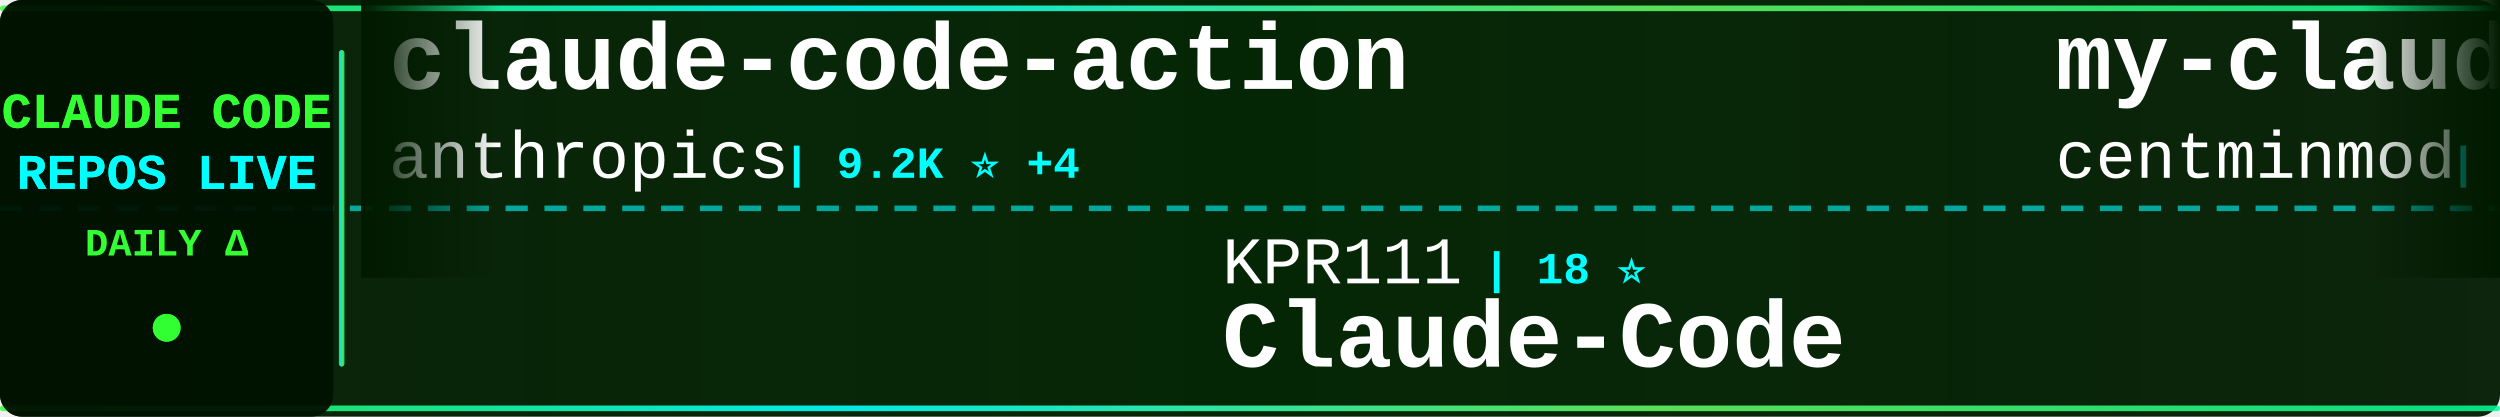
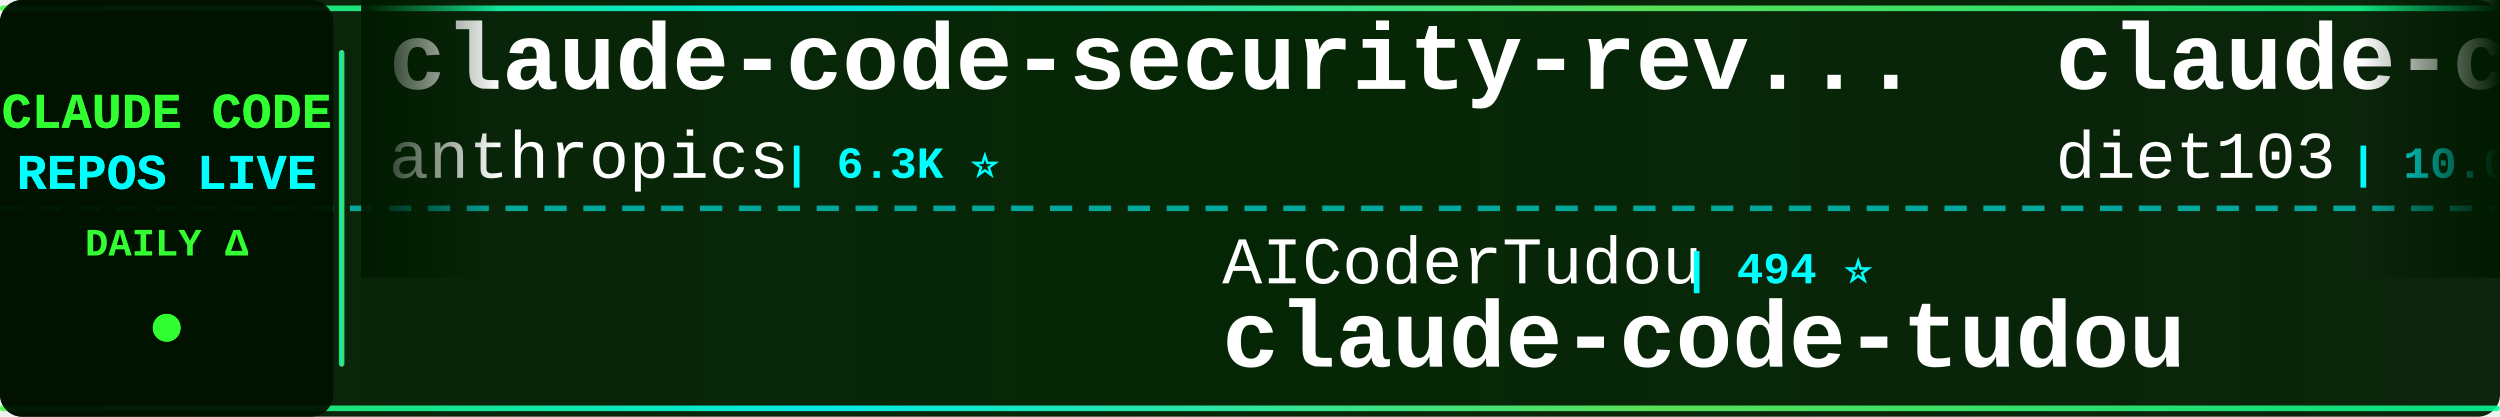
<svg xmlns="http://www.w3.org/2000/svg" width="900" height="150">
  <defs>
    <linearGradient id="tickerBg" x1="0%" y1="0%" x2="100%" y2="0%">
      <stop offset="0%" style="stop-color:#001a00;stop-opacity:0.95" />
      <stop offset="50%" style="stop-color:#002200;stop-opacity:0.98" />
      <stop offset="100%" style="stop-color:#001a00;stop-opacity:0.95" />
    </linearGradient>
    <linearGradient id="borderGrad" x1="0%" y1="0%" x2="100%" y2="0%">
      <stop offset="0%" style="stop-color:#33ff33;stop-opacity:0.85">
        <animate attributeName="stop-opacity" values="0.85;1;0.85" dur="2s" repeatCount="indefinite" />
      </stop>
      <stop offset="33%" style="stop-color:#00ffff;stop-opacity:0.9">
        <animate attributeName="stop-opacity" values="0.9;1;0.9" dur="2.2s" repeatCount="indefinite" />
      </stop>
      <stop offset="66%" style="stop-color:#66ff66;stop-opacity:0.85">
        <animate attributeName="stop-opacity" values="0.85;1;0.85" dur="1.8s" repeatCount="indefinite" />
      </stop>
      <stop offset="100%" style="stop-color:#00ff99;stop-opacity:0.85">
        <animate attributeName="stop-opacity" values="0.85;1;0.85" dur="2s" repeatCount="indefinite" />
      </stop>
    </linearGradient>
    <filter id="textGlow">
      <feGaussianBlur stdDeviation="0.1" result="coloredBlur" />
      <feMerge>
        <feMergeNode in="coloredBlur" />
        <feMergeNode in="SourceGraphic" />
      </feMerge>
    </filter>
    <filter id="metricGlow">
      <feGaussianBlur stdDeviation="0.2" result="coloredBlur" />
      <feMerge>
        <feMergeNode in="coloredBlur" />
        <feMergeNode in="SourceGraphic" />
      </feMerge>
    </filter>
    <linearGradient id="leftFade" x1="0%" y1="0%" x2="100%" y2="0%">
      <stop offset="0%" style="stop-color:#001a00;stop-opacity:1" />
      <stop offset="100%" style="stop-color:#001a00;stop-opacity:0" />
    </linearGradient>
    <linearGradient id="rightFade" x1="0%" y1="0%" x2="100%" y2="0%">
      <stop offset="0%" style="stop-color:#001a00;stop-opacity:0" />
      <stop offset="100%" style="stop-color:#001a00;stop-opacity:1" />
    </linearGradient>
  </defs>
  <rect width="900" height="150" fill="url(#tickerBg)" rx="8" />
  <rect x="0" y="2" width="900" height="2" fill="url(#borderGrad)" rx="1" />
  <rect x="0" y="146" width="900" height="2" fill="url(#borderGrad)" rx="1" />
  <line x1="0" y1="75" x2="900" y2="75" stroke="#00ffff" stroke-width="2" stroke-dasharray="8 6" opacity="0.6" />
  <rect x="0" y="0" width="120" height="150" fill="#001100" opacity="0.95" rx="8" />
  <text x="60" y="46" font-family="'Courier New', monospace" font-size="18" font-weight="bold" fill="#33ff33" text-anchor="middle" filter="url(#textGlow)">
    CLAUDE CODE
  </text>
  <text x="60" y="68" font-family="'Courier New', monospace" font-size="18" font-weight="bold" fill="#00ffff" text-anchor="middle" filter="url(#textGlow)">
    REPOS LIVE
  </text>
  <text x="60" y="92" font-family="'Courier New', monospace" font-size="14" font-weight="bold" fill="#33ff33" text-anchor="middle">
    DAILY Δ
  </text>
  <circle cx="60" cy="118" r="5" fill="#33ff33" filter="url(#metricGlow)">
    <animate attributeName="r" values="4;6;4" dur="1.5s" repeatCount="indefinite" />
    <animate attributeName="opacity" values="0.6;1;0.6" dur="1.5s" repeatCount="indefinite" />
  </circle>
  <rect x="122" y="18" width="2" height="114" fill="url(#borderGrad)" rx="1" />
  <clipPath id="tickerClip">
    <rect x="130" y="0" width="770" height="150" />
  </clipPath>
  <g clip-path="url(#tickerClip)">
    <g id="tickerItems">
      <animateTransform attributeName="transform" attributeType="XML" type="translate" from="0 0" to="-3000 0" dur="54s" repeatCount="indefinite" />
      <g transform="translate(0, 0)">
-         <text x="140" y="32" font-family="'Courier New', monospace" font-size="34" font-weight="bold" fill="#ffffff">claude-code-action</text>
+         <text x="140" y="32" font-family="'Courier New', monospace" font-size="34" font-weight="bold" fill="#ffffff">claude-code-security-rev...</text>
        <text x="140" y="64" font-family="'Courier New', monospace" font-size="24" font-weight="normal" fill="#ffffff" opacity="1.0">anthropics</text>
-         <text x="282" y="64" font-family="'Courier New', monospace" font-size="16" font-weight="bold" fill="#00ffff"> | 9.2K ⭐ +4</text>
+         <text x="282" y="64" font-family="'Courier New', monospace" font-size="16" font-weight="bold" fill="#00ffff"> | 6.3K ⭐</text>
      </g>
      <g transform="translate(300, 0)">
-         <text x="140" y="102" font-family="'Courier New', monospace" font-size="24" font-weight="normal" fill="#ffffff" opacity="1.0">KPR111</text>
-         <text x="234" y="102" font-family="'Courier New', monospace" font-size="16" font-weight="bold" fill="#00ffff"> | 18 ⭐</text>
-         <text x="140" y="132" font-family="'Courier New', monospace" font-size="34" font-weight="bold" fill="#ffffff">Claude-Code</text>
+         <text x="140" y="102" font-family="'Courier New', monospace" font-size="24" font-weight="normal" fill="#ffffff" opacity="1.0">AICoderTudou</text>
+         <text x="306" y="102" font-family="'Courier New', monospace" font-size="16" font-weight="bold" fill="#00ffff"> | 494 ⭐</text>
+         <text x="140" y="132" font-family="'Courier New', monospace" font-size="34" font-weight="bold" fill="#ffffff">claude-code-tudou</text>
      </g>
      <g transform="translate(600, 0)">
-         <text x="140" y="32" font-family="'Courier New', monospace" font-size="34" font-weight="bold" fill="#ffffff">my-claude-code-setup</text>
-         <text x="140" y="64" font-family="'Courier New', monospace" font-size="24" font-weight="normal" fill="#ffffff" opacity="1.0">centminmod</text>
-         <text x="282" y="64" font-family="'Courier New', monospace" font-size="16" font-weight="bold" fill="#00ffff"> | 2.6K ⭐</text>
+         <text x="140" y="32" font-family="'Courier New', monospace" font-size="34" font-weight="bold" fill="#ffffff">claude-code-infrastructu...</text>
+         <text x="140" y="64" font-family="'Courier New', monospace" font-size="24" font-weight="normal" fill="#ffffff" opacity="1.0">diet103</text>
+         <text x="246" y="64" font-family="'Courier New', monospace" font-size="16" font-weight="bold" fill="#00ffff"> | 10.0K ⭐</text>
      </g>
      <g transform="translate(900, 0)">
-         <text x="140" y="102" font-family="'Courier New', monospace" font-size="24" font-weight="normal" fill="#ffffff" opacity="1.0">ccplugins</text>
-         <text x="270" y="102" font-family="'Courier New', monospace" font-size="16" font-weight="bold" fill="#00ffff"> | 954 ⭐</text>
-         <text x="140" y="132" font-family="'Courier New', monospace" font-size="34" font-weight="bold" fill="#ffffff">awesome-claude-code-plug...</text>
+         <text x="140" y="102" font-family="'Courier New', monospace" font-size="24" font-weight="normal" fill="#ffffff" opacity="1.0">VineeTagarwaL-code</text>
+         <text x="378" y="102" font-family="'Courier New', monospace" font-size="16" font-weight="bold" fill="#00ffff"> | 272 ⭐</text>
+         <text x="140" y="132" font-family="'Courier New', monospace" font-size="34" font-weight="bold" fill="#ffffff">claude-code</text>
      </g>
      <g transform="translate(1200, 0)">
-         <text x="140" y="32" font-family="'Courier New', monospace" font-size="34" font-weight="bold" fill="#ffffff">claude-code-guide</text>
-         <text x="140" y="64" font-family="'Courier New', monospace" font-size="24" font-weight="normal" fill="#ffffff" opacity="1.0">Cranot</text>
-         <text x="234" y="64" font-family="'Courier New', monospace" font-size="16" font-weight="bold" fill="#00ffff"> | 2.9K ⭐</text>
+         <text x="140" y="32" font-family="'Courier New', monospace" font-size="34" font-weight="bold" fill="#ffffff">claude-code-reverse</text>
+         <text x="140" y="64" font-family="'Courier New', monospace" font-size="24" font-weight="normal" fill="#ffffff" opacity="1.0">Yuyz0112</text>
+         <text x="258" y="64" font-family="'Courier New', monospace" font-size="16" font-weight="bold" fill="#00ffff"> | 2.4K ⭐</text>
      </g>
      <g transform="translate(1500, 0)">
+         <text x="140" y="102" font-family="'Courier New', monospace" font-size="24" font-weight="normal" fill="#ffffff" opacity="1.0">anthropics</text>
+         <text x="282" y="102" font-family="'Courier New', monospace" font-size="16" font-weight="bold" fill="#00ffff"> | 9.2K ⭐ +11</text>
+         <text x="140" y="132" font-family="'Courier New', monospace" font-size="34" font-weight="bold" fill="#ffffff">claude-code-action</text>
+       </g>
+       <g transform="translate(1800, 0)">
+         <text x="140" y="32" font-family="'Courier New', monospace" font-size="34" font-weight="bold" fill="#ffffff">Claude-Code-Usage-Monito...</text>
+         <text x="140" y="64" font-family="'Courier New', monospace" font-size="24" font-weight="normal" fill="#ffffff" opacity="1.0">Maciek-roboblog</text>
+         <text x="342" y="64" font-family="'Courier New', monospace" font-size="16" font-weight="bold" fill="#00ffff"> | 8.7K ⭐ +3</text>
+       </g>
+       <g transform="translate(2100, 0)">
+         <text x="140" y="102" font-family="'Courier New', monospace" font-size="24" font-weight="normal" fill="#ffffff" opacity="1.0">darcyegb</text>
+         <text x="258" y="102" font-family="'Courier New', monospace" font-size="16" font-weight="bold" fill="#00ffff"> | 770 ⭐</text>
+         <text x="140" y="132" font-family="'Courier New', monospace" font-size="34" font-weight="bold" fill="#ffffff">ClaudeCodeAgents</text>
+       </g>
+       <g transform="translate(2400, 0)">
+         <text x="140" y="32" font-family="'Courier New', monospace" font-size="34" font-weight="bold" fill="#ffffff">claude-code</text>
+         <text x="140" y="64" font-family="'Courier New', monospace" font-size="24" font-weight="normal" fill="#ffffff" opacity="1.0">tanbiralam</text>
+         <text x="282" y="64" font-family="'Courier New', monospace" font-size="16" font-weight="bold" fill="#00ffff"> | 2.3K ⭐</text>
+       </g>
+       <g transform="translate(2700, 0)">
        <text x="140" y="102" font-family="'Courier New', monospace" font-size="24" font-weight="normal" fill="#ffffff" opacity="1.0">guanshan</text>
        <text x="258" y="102" font-family="'Courier New', monospace" font-size="16" font-weight="bold" fill="#00ffff"> | 60 ⭐</text>
        <text x="140" y="132" font-family="'Courier New', monospace" font-size="34" font-weight="bold" fill="#ffffff">ClaudeCode</text>
      </g>
-       <g transform="translate(1800, 0)">
-         <text x="140" y="32" font-family="'Courier New', monospace" font-size="34" font-weight="bold" fill="#ffffff">claude-code-templates</text>
-         <text x="140" y="64" font-family="'Courier New', monospace" font-size="24" font-weight="normal" fill="#ffffff" opacity="1.0">davila7</text>
-         <text x="246" y="64" font-family="'Courier New', monospace" font-size="16" font-weight="bold" fill="#00ffff"> | 32.1K ⭐ +23</text>
-       </g>
-       <g transform="translate(2100, 0)">
-         <text x="140" y="102" font-family="'Courier New', monospace" font-size="24" font-weight="normal" fill="#ffffff" opacity="1.0">https-deeplearning-ai</text>
-         <text x="414" y="102" font-family="'Courier New', monospace" font-size="16" font-weight="bold" fill="#00ffff"> | 554 ⭐</text>
-         <text x="140" y="132" font-family="'Courier New', monospace" font-size="34" font-weight="bold" fill="#ffffff">sc-claude-code-files</text>
-       </g>
-       <g transform="translate(2400, 0)">
-         <text x="140" y="32" font-family="'Courier New', monospace" font-size="34" font-weight="bold" fill="#ffffff">claude_code_src</text>
-         <text x="140" y="64" font-family="'Courier New', monospace" font-size="24" font-weight="normal" fill="#ffffff" opacity="1.0">ponponon</text>
-         <text x="258" y="64" font-family="'Courier New', monospace" font-size="16" font-weight="bold" fill="#00ffff"> | 2.3K ⭐</text>
-       </g>
-       <g transform="translate(2700, 0)">
-         <text x="140" y="102" font-family="'Courier New', monospace" font-size="24" font-weight="normal" fill="#ffffff" opacity="1.0">Donchitos</text>
-         <text x="270" y="102" font-family="'Courier New', monospace" font-size="16" font-weight="bold" fill="#00ffff"> | 25.5K ⭐ +8</text>
-         <text x="140" y="132" font-family="'Courier New', monospace" font-size="34" font-weight="bold" fill="#ffffff">Claude-Code-Game-Studios</text>
-       </g>
      <g transform="translate(3000, 0)">
-         <text x="140" y="32" font-family="'Courier New', monospace" font-size="34" font-weight="bold" fill="#ffffff">claude-code-action</text>
+         <text x="140" y="32" font-family="'Courier New', monospace" font-size="34" font-weight="bold" fill="#ffffff">claude-code-security-rev...</text>
        <text x="140" y="64" font-family="'Courier New', monospace" font-size="24" font-weight="normal" fill="#ffffff" opacity="1.0">anthropics</text>
-         <text x="282" y="64" font-family="'Courier New', monospace" font-size="16" font-weight="bold" fill="#00ffff"> | 9.2K ⭐ +4</text>
+         <text x="282" y="64" font-family="'Courier New', monospace" font-size="16" font-weight="bold" fill="#00ffff"> | 6.3K ⭐</text>
      </g>
      <g transform="translate(3300, 0)">
-         <text x="140" y="102" font-family="'Courier New', monospace" font-size="24" font-weight="normal" fill="#ffffff" opacity="1.0">KPR111</text>
-         <text x="234" y="102" font-family="'Courier New', monospace" font-size="16" font-weight="bold" fill="#00ffff"> | 18 ⭐</text>
-         <text x="140" y="132" font-family="'Courier New', monospace" font-size="34" font-weight="bold" fill="#ffffff">Claude-Code</text>
+         <text x="140" y="102" font-family="'Courier New', monospace" font-size="24" font-weight="normal" fill="#ffffff" opacity="1.0">AICoderTudou</text>
+         <text x="306" y="102" font-family="'Courier New', monospace" font-size="16" font-weight="bold" fill="#00ffff"> | 494 ⭐</text>
+         <text x="140" y="132" font-family="'Courier New', monospace" font-size="34" font-weight="bold" fill="#ffffff">claude-code-tudou</text>
      </g>
      <g transform="translate(3600, 0)">
-         <text x="140" y="32" font-family="'Courier New', monospace" font-size="34" font-weight="bold" fill="#ffffff">my-claude-code-setup</text>
-         <text x="140" y="64" font-family="'Courier New', monospace" font-size="24" font-weight="normal" fill="#ffffff" opacity="1.0">centminmod</text>
-         <text x="282" y="64" font-family="'Courier New', monospace" font-size="16" font-weight="bold" fill="#00ffff"> | 2.6K ⭐</text>
+         <text x="140" y="32" font-family="'Courier New', monospace" font-size="34" font-weight="bold" fill="#ffffff">claude-code-infrastructu...</text>
+         <text x="140" y="64" font-family="'Courier New', monospace" font-size="24" font-weight="normal" fill="#ffffff" opacity="1.0">diet103</text>
+         <text x="246" y="64" font-family="'Courier New', monospace" font-size="16" font-weight="bold" fill="#00ffff"> | 10.0K ⭐</text>
      </g>
      <g transform="translate(3900, 0)">
-         <text x="140" y="102" font-family="'Courier New', monospace" font-size="24" font-weight="normal" fill="#ffffff" opacity="1.0">ccplugins</text>
-         <text x="270" y="102" font-family="'Courier New', monospace" font-size="16" font-weight="bold" fill="#00ffff"> | 954 ⭐</text>
-         <text x="140" y="132" font-family="'Courier New', monospace" font-size="34" font-weight="bold" fill="#ffffff">awesome-claude-code-plug...</text>
+         <text x="140" y="102" font-family="'Courier New', monospace" font-size="24" font-weight="normal" fill="#ffffff" opacity="1.0">VineeTagarwaL-code</text>
+         <text x="378" y="102" font-family="'Courier New', monospace" font-size="16" font-weight="bold" fill="#00ffff"> | 272 ⭐</text>
+         <text x="140" y="132" font-family="'Courier New', monospace" font-size="34" font-weight="bold" fill="#ffffff">claude-code</text>
      </g>
    </g>
  </g>
  <rect x="130" y="0" width="50" height="100" fill="url(#leftFade)" />
  <rect x="850" y="0" width="50" height="100" fill="url(#rightFade)" />
</svg>
